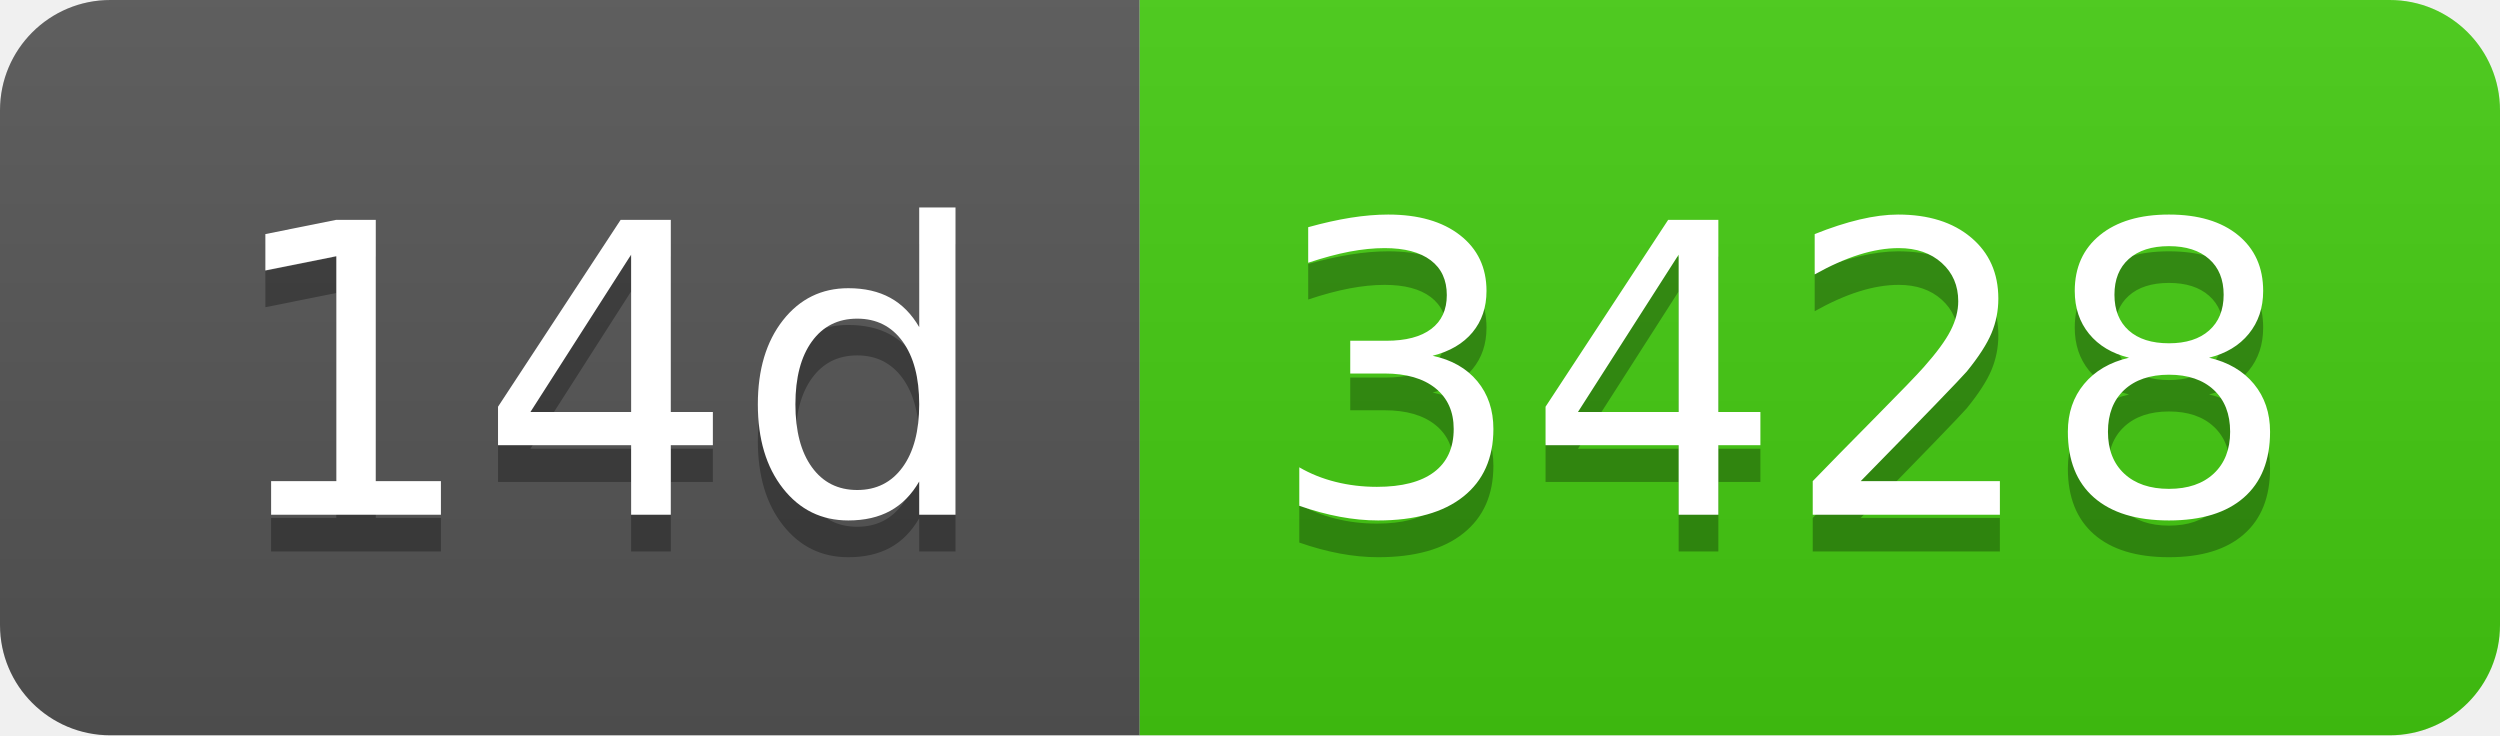
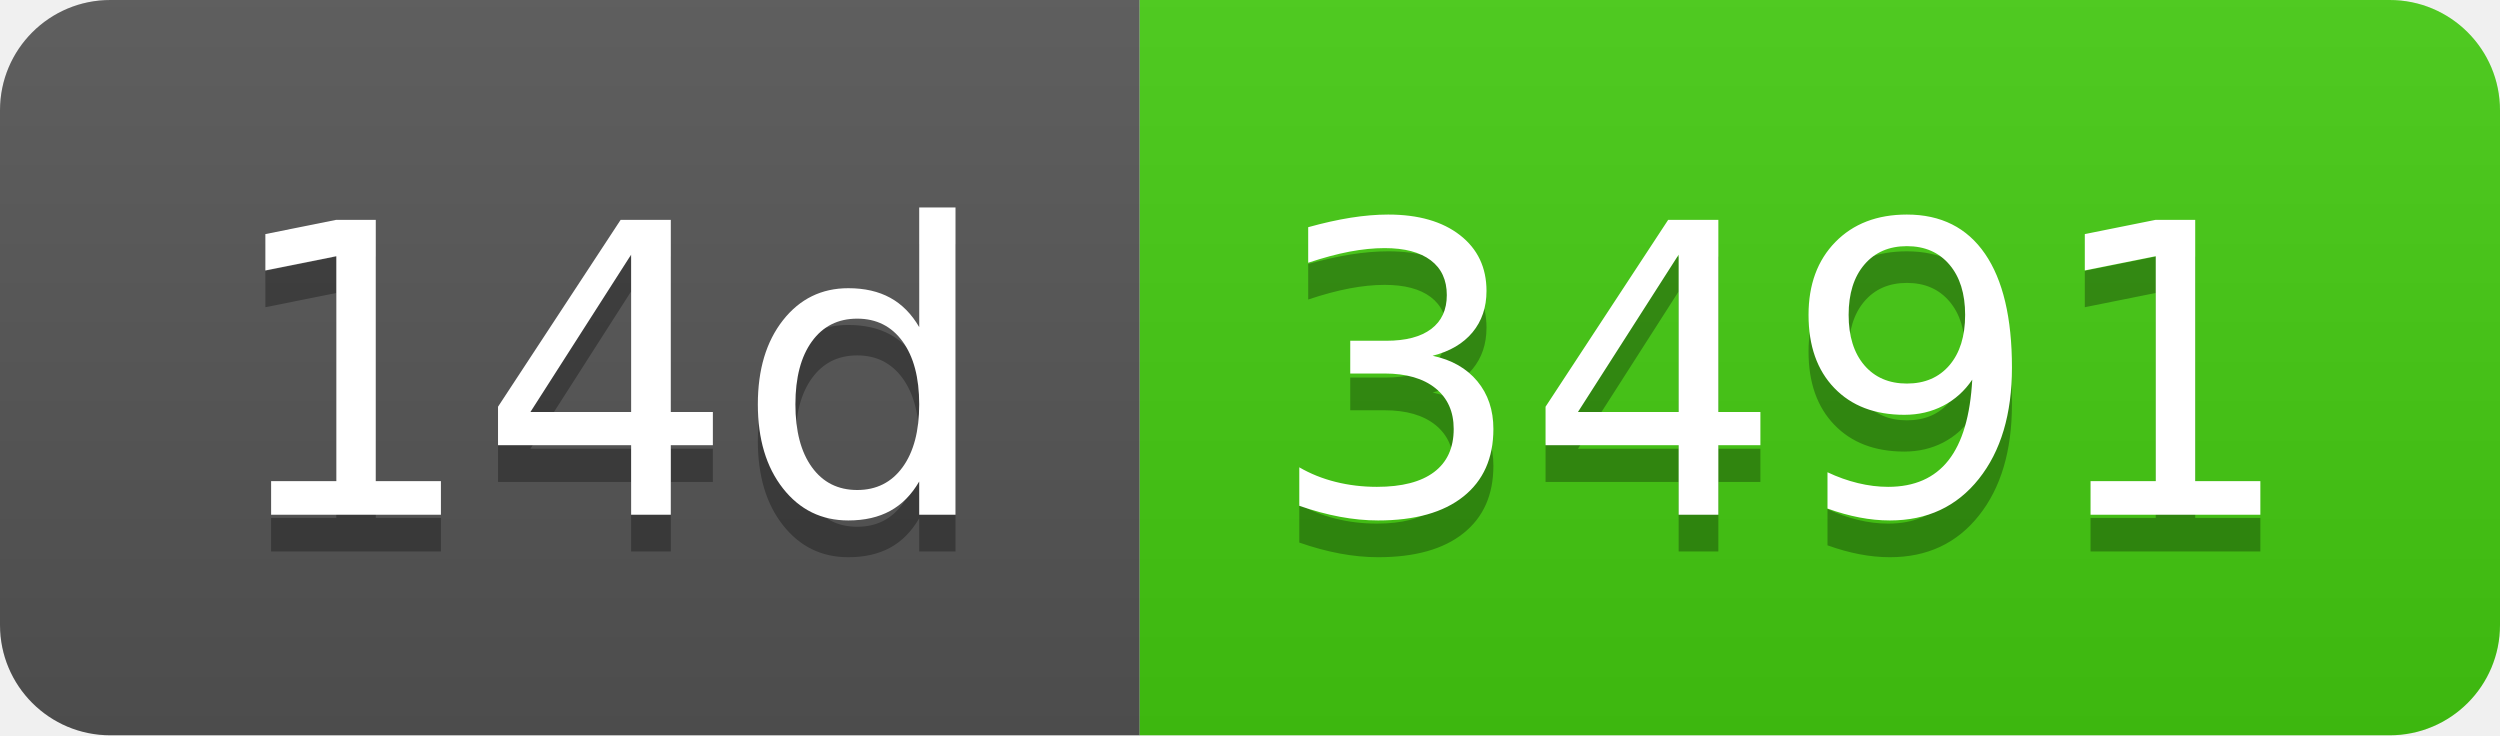
- <svg xmlns="http://www.w3.org/2000/svg" width="68" height="20" role="img" aria-label="14d: 3428">
+ <svg xmlns="http://www.w3.org/2000/svg" width="68" height="20" role="img" aria-label="14d: 3491">
  <linearGradient id="s" x2="0" y2="100%">
    <stop offset="0" stop-color="#bbb" stop-opacity=".1" />
    <stop offset="1" stop-opacity=".1" />
  </linearGradient>
  <clipPath id="r">
    <rect width="68" height="20" rx="3" fill="#fff" />
  </clipPath>
  <g clip-path="url(#r)">
    <rect width="31" height="20" fill="#555" />
    <rect x="31" width="37" height="20" fill="#4c1" />
    <rect width="68" height="20" fill="url(#s)" />
  </g>
  <g fill="#fff" text-anchor="middle" font-family="Verdana,Geneva,DejaVu Sans,sans-serif" text-rendering="geometricPrecision" font-size="110">
    <text aria-hidden="true" x="165" y="150" fill="#010101" fill-opacity=".3" transform="scale(.1)" textLength="210">14d</text>
    <text x="165" y="140" transform="scale(.1)" fill="#fff" textLength="210">14d</text>
-     <text aria-hidden="true" x="485" y="150" fill="#010101" fill-opacity=".3" transform="scale(.1)" textLength="270">3428</text>
-     <text x="485" y="140" transform="scale(.1)" fill="#fff" textLength="270">3428</text>
+     <text aria-hidden="true" x="485" y="150" fill="#010101" fill-opacity=".3" transform="scale(.1)" textLength="270">3491</text>
+     <text x="485" y="140" transform="scale(.1)" fill="#fff" textLength="270">3491</text>
  </g>
</svg>
